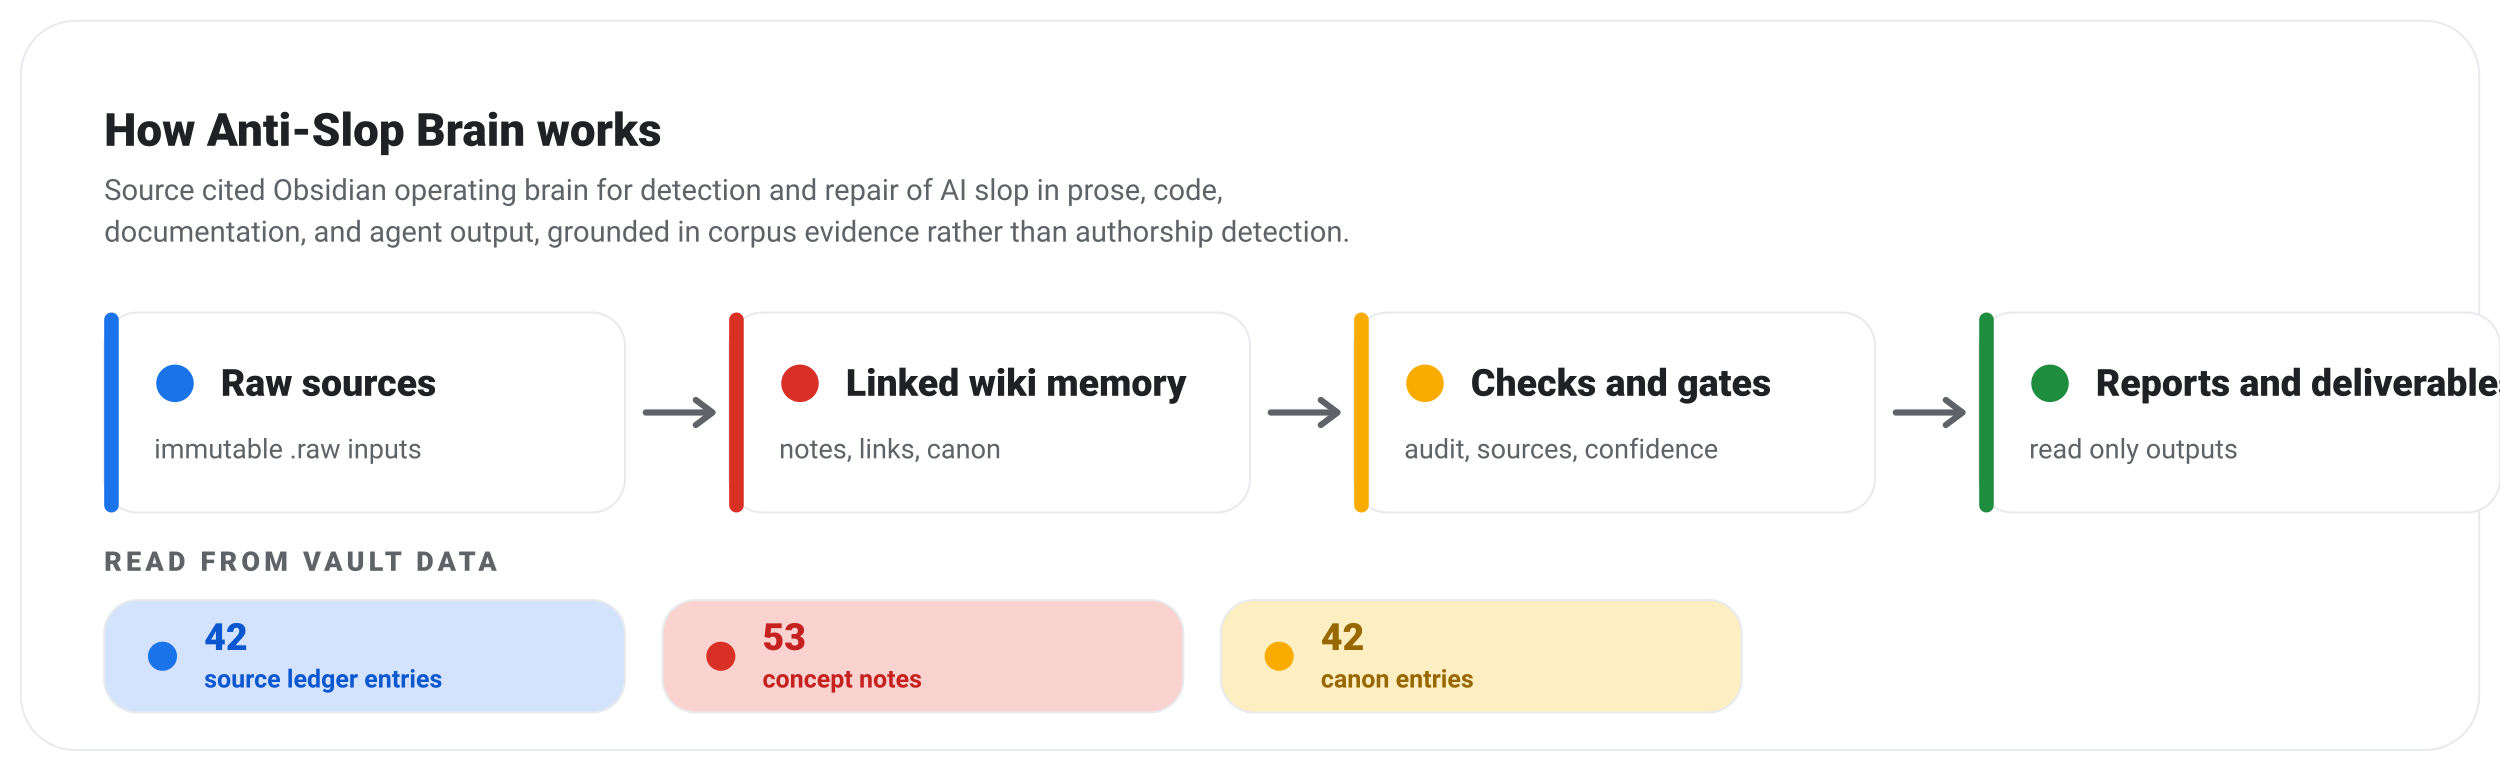
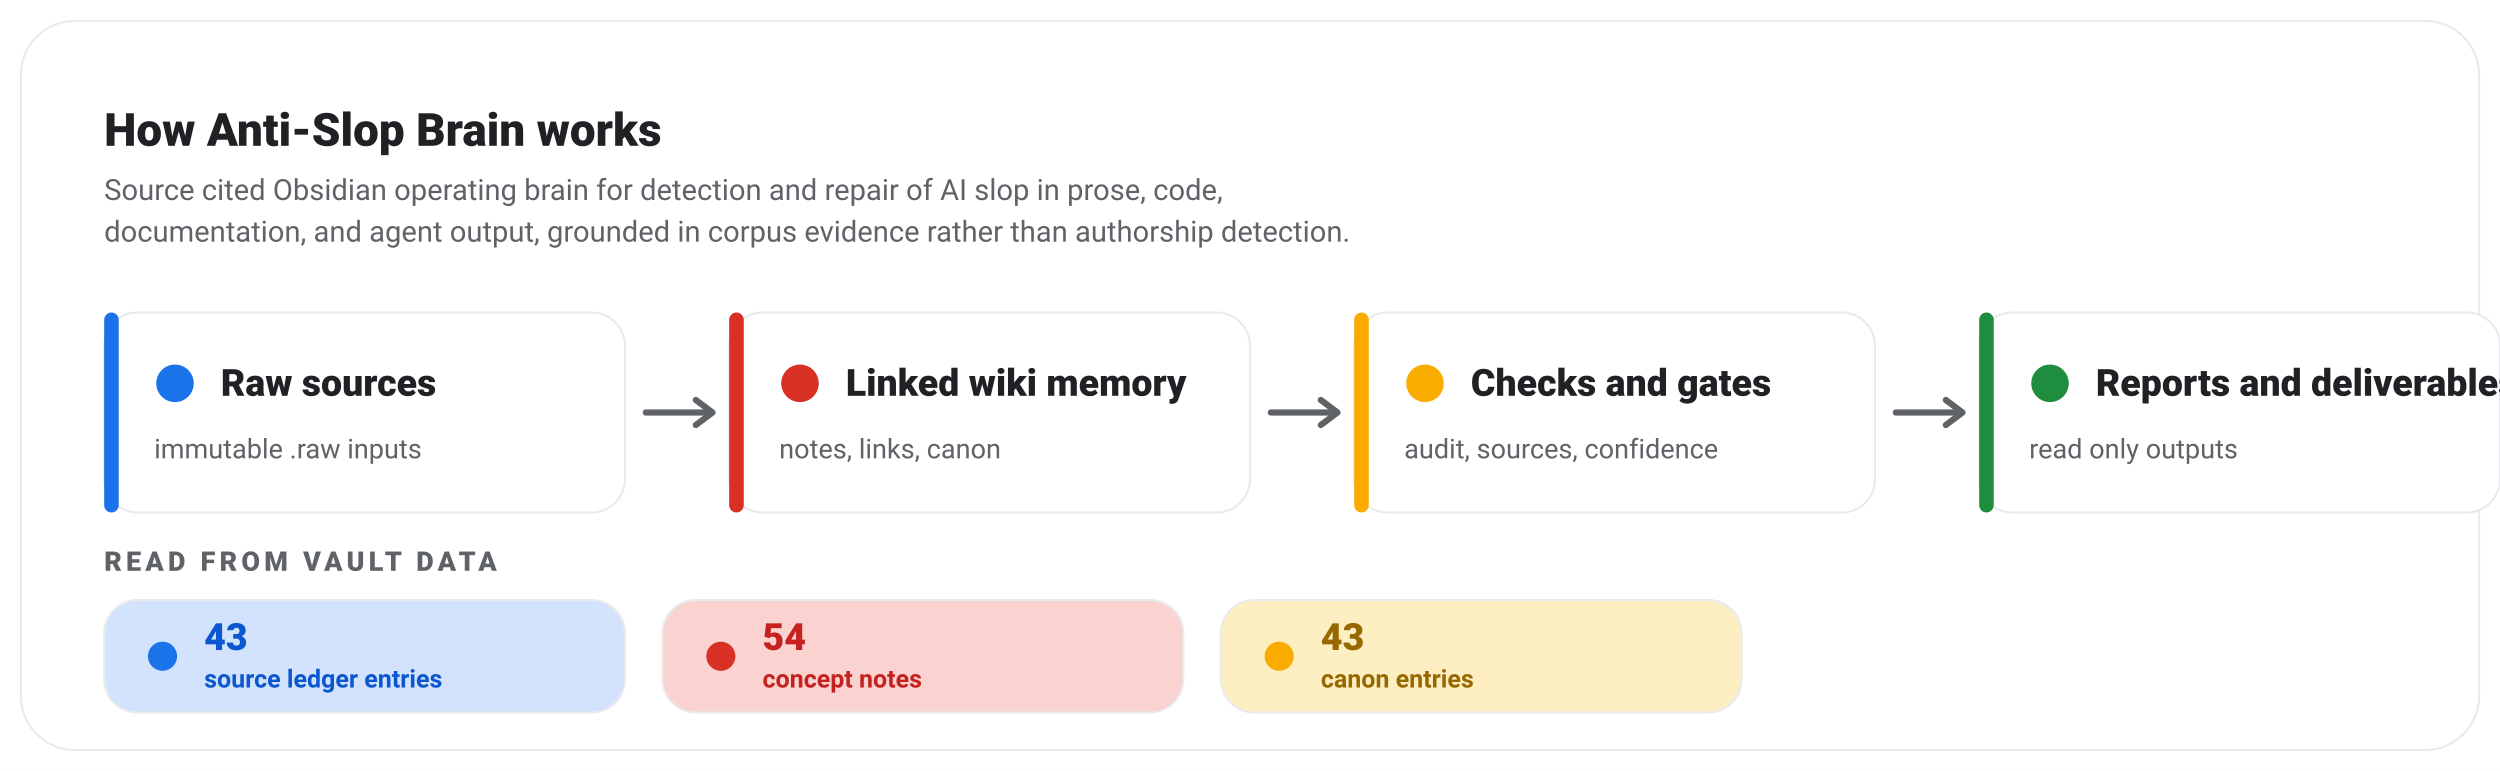
<svg xmlns="http://www.w3.org/2000/svg" viewBox="0 0 1200 370" role="img" aria-labelledby="title desc" font-family="&quot;Google Sans&quot;,&quot;Product Sans&quot;,Roboto,&quot;Segoe UI&quot;,Arial,sans-serif">
  <style>
  @media (prefers-reduced-motion:reduce){*{animation:none!important}}
  .head,.chip,.arrow,.metric{animation:fu .55s ease backwards}
  @keyframes fu{from{opacity:0;transform:translateY(10px)}}
</style>
  <rect width="1200" height="370" fill="#fff" />
  <rect x="10" y="10" width="1180" height="350" rx="26" fill="#fff" stroke="#E8EAED" />
  <text class="head" x="50" y="70" font-size="22" font-weight="800" fill="#202124">How Anti-Slop Brain works</text>
  <text class="head" style="animation-delay:0.08s" x="50" y="96" font-size="14" fill="#5F6368">Source cited Obsidian operating brain for detection and repair of AI slop in prose, code,</text>
  <text class="head" style="animation-delay:0.12s" x="50" y="116" font-size="14" fill="#5F6368">documentation, and agent output, grounded in corpus evidence rather than authorship detection.</text>
  <g class="chip" style="animation-delay:0.30s">
    <rect x="50" y="150" width="250" height="96" rx="16" fill="#fff" stroke="#E8EAED" />
    <rect x="50" y="150" width="7" height="96" rx="3.5" fill="#1A73E8" />
    <circle cx="84" cy="184" r="9" fill="#1A73E8" />
    <text x="106" y="190" font-size="18" font-weight="800" fill="#202124">Raw sources</text>
    <text x="74" y="220" font-size="13" fill="#5F6368">immutable .raw inputs</text>
  </g>
  <g class="chip" style="animation-delay:0.46s">
    <rect x="350" y="150" width="250" height="96" rx="16" fill="#fff" stroke="#E8EAED" />
    <rect x="350" y="150" width="7" height="96" rx="3.5" fill="#D93025" />
    <circle cx="384" cy="184" r="9" fill="#D93025" />
    <text x="406" y="190" font-size="18" font-weight="800" fill="#202124">Linked wiki memory</text>
    <text x="374" y="220" font-size="13" fill="#5F6368">notes, links, canon</text>
  </g>
  <g class="chip" style="animation-delay:0.62s">
    <rect x="650" y="150" width="250" height="96" rx="16" fill="#fff" stroke="#E8EAED" />
    <rect x="650" y="150" width="7" height="96" rx="3.5" fill="#F9AB00" />
    <circle cx="684" cy="184" r="9" fill="#F9AB00" />
    <text x="706" y="190" font-size="18" font-weight="800" fill="#202124">Checks and gates</text>
    <text x="674" y="220" font-size="13" fill="#5F6368">audit, sources, confidence</text>
  </g>
  <g class="chip" style="animation-delay:0.78s">
    <rect x="950" y="150" width="250" height="96" rx="16" fill="#fff" stroke="#E8EAED" />
    <rect x="950" y="150" width="7" height="96" rx="3.5" fill="#1E8E3E" />
    <circle cx="984" cy="184" r="9" fill="#1E8E3E" />
    <text x="1006" y="190" font-size="18" font-weight="800" fill="#202124">Reports and deliverables</text>
    <text x="974" y="220" font-size="13" fill="#5F6368">read only outputs</text>
  </g>
  <g class="arrow" style="animation-delay:0.50s">
    <line x1="310" y1="198" x2="338" y2="198" stroke="#5F6368" stroke-width="3" stroke-linecap="round" />
    <path d="M334,192 L342,198 L334,204" fill="none" stroke="#5F6368" stroke-width="3" stroke-linecap="round" stroke-linejoin="round" />
  </g>
  <g class="arrow" style="animation-delay:0.66s">
    <line x1="610" y1="198" x2="638" y2="198" stroke="#5F6368" stroke-width="3" stroke-linecap="round" />
    <path d="M634,192 L642,198 L634,204" fill="none" stroke="#5F6368" stroke-width="3" stroke-linecap="round" stroke-linejoin="round" />
  </g>
  <g class="arrow" style="animation-delay:0.82s">
    <line x1="910" y1="198" x2="938" y2="198" stroke="#5F6368" stroke-width="3" stroke-linecap="round" />
    <path d="M934,192 L942,198 L934,204" fill="none" stroke="#5F6368" stroke-width="3" stroke-linecap="round" stroke-linejoin="round" />
  </g>
  <text class="metric" x="50" y="274" font-size="13" letter-spacing="2" font-weight="800" fill="#5F6368">READ FROM VAULT DATA</text>
  <g class="metric" style="animation-delay:0.86s">
    <rect x="50" y="288" width="250" height="54" rx="16" fill="#D3E3FD" stroke="#E8EAED" />
    <circle cx="78" cy="315" r="7" fill="#1A73E8" />
-     <text x="98" y="312" font-size="18" font-weight="800" fill="#0B57D0">42</text>
+     <text x="98" y="312" font-size="18" font-weight="800" fill="#0B57D0">43</text>
    <text x="98" y="330" font-size="12" font-weight="700" fill="#0B57D0">source ledger entries</text>
  </g>
  <g class="metric" style="animation-delay:0.94s">
    <rect x="318" y="288" width="250" height="54" rx="16" fill="#FAD2CF" stroke="#E8EAED" />
    <circle cx="346" cy="315" r="7" fill="#D93025" />
-     <text x="366" y="312" font-size="18" font-weight="800" fill="#C5221F">53</text>
+     <text x="366" y="312" font-size="18" font-weight="800" fill="#C5221F">54</text>
    <text x="366" y="330" font-size="12" font-weight="700" fill="#C5221F">concept notes</text>
  </g>
  <g class="metric" style="animation-delay:1.02s">
    <rect x="586" y="288" width="250" height="54" rx="16" fill="#FEEFC3" stroke="#E8EAED" />
    <circle cx="614" cy="315" r="7" fill="#F9AB00" />
-     <text x="634" y="312" font-size="18" font-weight="800" fill="#976800">42</text>
+     <text x="634" y="312" font-size="18" font-weight="800" fill="#976800">43</text>
    <text x="634" y="330" font-size="12" font-weight="700" fill="#976800">canon entries</text>
  </g>
</svg>
